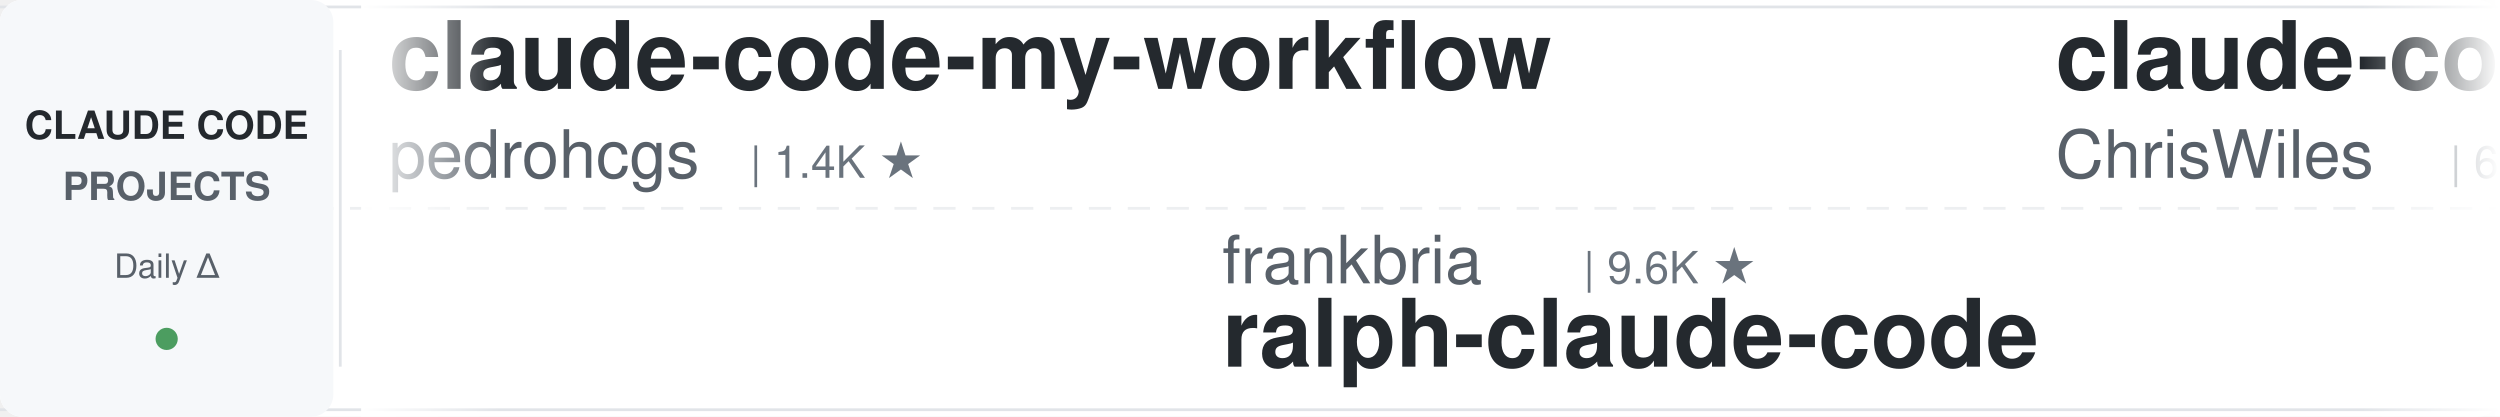
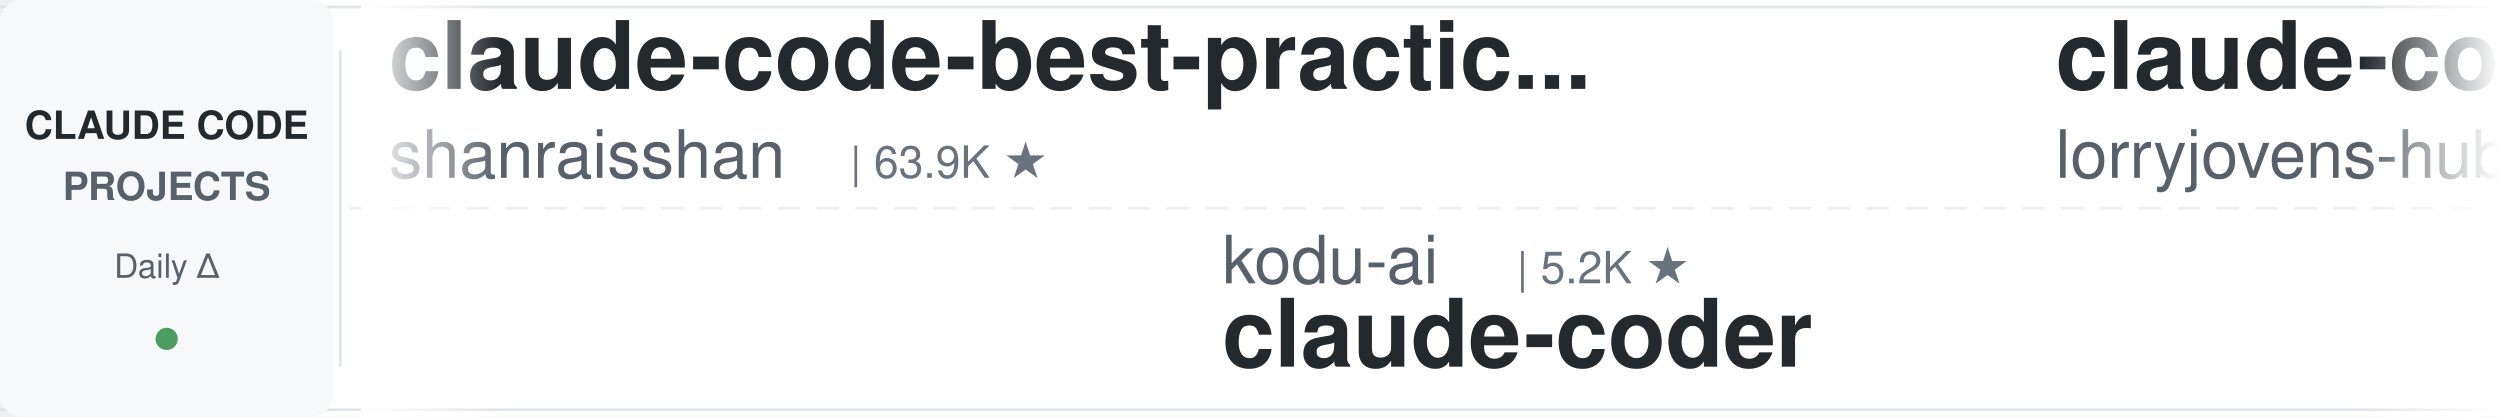
<svg xmlns="http://www.w3.org/2000/svg" width="900" height="150">
  <defs>
    <linearGradient id="leftFade" x1="0%" y1="0%" x2="100%" y2="0%">
      <stop offset="0%" style="stop-color:#ffffff;stop-opacity:1" />
      <stop offset="100%" style="stop-color:#ffffff;stop-opacity:0" />
    </linearGradient>
    <linearGradient id="rightFade" x1="0%" y1="0%" x2="100%" y2="0%">
      <stop offset="0%" style="stop-color:#ffffff;stop-opacity:0" />
      <stop offset="100%" style="stop-color:#ffffff;stop-opacity:1" />
    </linearGradient>
  </defs>
  <rect width="900" height="150" fill="#ffffff" rx="8" />
  <rect x="0" y="2" width="900" height="1" fill="#e1e4e8" />
  <rect x="0" y="147" width="900" height="1" fill="#e1e4e8" />
  <line x1="0" y1="75" x2="900" y2="75" stroke="#e1e4e8" stroke-width="1" stroke-dasharray="8 6" opacity="0.6" />
  <rect x="0" y="0" width="120" height="150" fill="#f6f8fa" rx="8" />
  <text x="60" y="50" font-family="-apple-system, BlinkMacSystemFont, 'Segoe UI', Helvetica, Arial, sans-serif" font-size="14" font-weight="600" fill="#24292e" text-anchor="middle">CLAUDE CODE</text>
  <text x="60" y="72" font-family="-apple-system, BlinkMacSystemFont, 'Segoe UI', Helvetica, Arial, sans-serif" font-size="14" font-weight="600" fill="#586069" text-anchor="middle">PROJECTS</text>
  <text x="60" y="100" font-family="-apple-system, BlinkMacSystemFont, 'Segoe UI', Helvetica, Arial, sans-serif" font-size="12" font-weight="500" fill="#586069" text-anchor="middle">Daily Δ</text>
  <circle cx="60" cy="122" r="4" fill="#22863a" opacity="0.8" />
  <rect x="122" y="18" width="1" height="114" fill="#e1e4e8" />
  <clipPath id="tickerClip">
    <rect x="130" y="0" width="770" height="150" />
  </clipPath>
  <g clip-path="url(#tickerClip)">
    <g id="tickerItems">
      <animateTransform attributeName="transform" attributeType="XML" type="translate" from="0 0" to="-3000 0" dur="54s" repeatCount="indefinite" />
      <g transform="translate(0, 0)">
-         <text x="140" y="32" font-family="-apple-system, BlinkMacSystemFont, 'Segoe UI', Helvetica, Arial, sans-serif" font-size="34" font-weight="600" fill="#24292e">claude-code-my-workflow</text>
-         <text x="140" y="64" font-family="-apple-system, BlinkMacSystemFont, 'Segoe UI', Helvetica, Arial, sans-serif" font-size="24" font-weight="400" fill="#586069">pedrohcgs</text>
-         <text x="270" y="64" font-family="-apple-system, BlinkMacSystemFont, 'Segoe UI', Helvetica, Arial, sans-serif" font-size="16" font-weight="500" fill="#6a737d">| 1.4K ★</text>
+         <text x="140" y="32" font-family="-apple-system, BlinkMacSystemFont, 'Segoe UI', Helvetica, Arial, sans-serif" font-size="34" font-weight="600" fill="#24292e">claude-code-best-practic...</text>
+         <text x="140" y="64" font-family="-apple-system, BlinkMacSystemFont, 'Segoe UI', Helvetica, Arial, sans-serif" font-size="24" font-weight="400" fill="#586069">shanraisshan</text>
+         <text x="306" y="64" font-family="-apple-system, BlinkMacSystemFont, 'Segoe UI', Helvetica, Arial, sans-serif" font-size="16" font-weight="500" fill="#6a737d">| 63.9K ★</text>
      </g>
      <g transform="translate(300, 0)">
-         <text x="140" y="102" font-family="-apple-system, BlinkMacSystemFont, 'Segoe UI', Helvetica, Arial, sans-serif" font-size="24" font-weight="400" fill="#586069">frankbria</text>
-         <text x="270" y="102" font-family="-apple-system, BlinkMacSystemFont, 'Segoe UI', Helvetica, Arial, sans-serif" font-size="16" font-weight="500" fill="#6a737d">| 9.6K ★</text>
-         <text x="140" y="132" font-family="-apple-system, BlinkMacSystemFont, 'Segoe UI', Helvetica, Arial, sans-serif" font-size="34" font-weight="600" fill="#24292e">ralph-claude-code</text>
+         <text x="140" y="102" font-family="-apple-system, BlinkMacSystemFont, 'Segoe UI', Helvetica, Arial, sans-serif" font-size="24" font-weight="400" fill="#586069">kodu-ai</text>
+         <text x="246" y="102" font-family="-apple-system, BlinkMacSystemFont, 'Segoe UI', Helvetica, Arial, sans-serif" font-size="16" font-weight="500" fill="#6a737d">| 5.2K ★</text>
+         <text x="140" y="132" font-family="-apple-system, BlinkMacSystemFont, 'Segoe UI', Helvetica, Arial, sans-serif" font-size="34" font-weight="600" fill="#24292e">claude-coder</text>
      </g>
      <g transform="translate(600, 0)">
-         <text x="140" y="32" font-family="-apple-system, BlinkMacSystemFont, 'Segoe UI', Helvetica, Arial, sans-serif" font-size="34" font-weight="600" fill="#24292e">claude-code-showcase</text>
-         <text x="140" y="64" font-family="-apple-system, BlinkMacSystemFont, 'Segoe UI', Helvetica, Arial, sans-serif" font-size="24" font-weight="400" fill="#586069">ChrisWiles</text>
-         <text x="282" y="64" font-family="-apple-system, BlinkMacSystemFont, 'Segoe UI', Helvetica, Arial, sans-serif" font-size="16" font-weight="500" fill="#6a737d">| 6.0K ★</text>
+         <text x="140" y="32" font-family="-apple-system, BlinkMacSystemFont, 'Segoe UI', Helvetica, Arial, sans-serif" font-size="34" font-weight="600" fill="#24292e">claude-code-rust</text>
+         <text x="140" y="64" font-family="-apple-system, BlinkMacSystemFont, 'Segoe UI', Helvetica, Arial, sans-serif" font-size="24" font-weight="400" fill="#586069">lorryjovens-hub</text>
+         <text x="342" y="64" font-family="-apple-system, BlinkMacSystemFont, 'Segoe UI', Helvetica, Arial, sans-serif" font-size="16" font-weight="500" fill="#6a737d">| 1.7K ★</text>
      </g>
      <g transform="translate(900, 0)">
-         <text x="140" y="102" font-family="-apple-system, BlinkMacSystemFont, 'Segoe UI', Helvetica, Arial, sans-serif" font-size="24" font-weight="400" fill="#586069">liuup</text>
-         <text x="222" y="102" font-family="-apple-system, BlinkMacSystemFont, 'Segoe UI', Helvetica, Arial, sans-serif" font-size="16" font-weight="500" fill="#6a737d">| 3.7K ★</text>
-         <text x="140" y="132" font-family="-apple-system, BlinkMacSystemFont, 'Segoe UI', Helvetica, Arial, sans-serif" font-size="34" font-weight="600" fill="#24292e">claude-code-analysis</text>
+         <text x="140" y="102" font-family="-apple-system, BlinkMacSystemFont, 'Segoe UI', Helvetica, Arial, sans-serif" font-size="24" font-weight="400" fill="#586069">asgeirtj</text>
+         <text x="258" y="102" font-family="-apple-system, BlinkMacSystemFont, 'Segoe UI', Helvetica, Arial, sans-serif" font-size="16" font-weight="500" fill="#6a737d">| 62.0K ★</text>
+         <text x="140" y="132" font-family="-apple-system, BlinkMacSystemFont, 'Segoe UI', Helvetica, Arial, sans-serif" font-size="34" font-weight="600" fill="#24292e">system_prompts_leaks</text>
      </g>
      <g transform="translate(1200, 0)">
-         <text x="140" y="32" font-family="-apple-system, BlinkMacSystemFont, 'Segoe UI', Helvetica, Arial, sans-serif" font-size="34" font-weight="600" fill="#24292e">claude-code-video-toolki...</text>
-         <text x="140" y="64" font-family="-apple-system, BlinkMacSystemFont, 'Segoe UI', Helvetica, Arial, sans-serif" font-size="24" font-weight="400" fill="#586069">digitalsamba</text>
-         <text x="306" y="64" font-family="-apple-system, BlinkMacSystemFont, 'Segoe UI', Helvetica, Arial, sans-serif" font-size="16" font-weight="500" fill="#6a737d">| 1.9K ★</text>
+         <text x="140" y="32" font-family="-apple-system, BlinkMacSystemFont, 'Segoe UI', Helvetica, Arial, sans-serif" font-size="34" font-weight="600" fill="#24292e">claude-code-book</text>
+         <text x="140" y="64" font-family="-apple-system, BlinkMacSystemFont, 'Segoe UI', Helvetica, Arial, sans-serif" font-size="24" font-weight="400" fill="#586069">lintsinghua</text>
+         <text x="294" y="64" font-family="-apple-system, BlinkMacSystemFont, 'Segoe UI', Helvetica, Arial, sans-serif" font-size="16" font-weight="500" fill="#6a737d">| 4.0K ★</text>
      </g>
      <g transform="translate(1500, 0)">
-         <text x="140" y="102" font-family="-apple-system, BlinkMacSystemFont, 'Segoe UI', Helvetica, Arial, sans-serif" font-size="24" font-weight="400" fill="#586069">Njengah</text>
-         <text x="246" y="102" font-family="-apple-system, BlinkMacSystemFont, 'Segoe UI', Helvetica, Arial, sans-serif" font-size="16" font-weight="500" fill="#6a737d">| 1.9K ★</text>
-         <text x="140" y="132" font-family="-apple-system, BlinkMacSystemFont, 'Segoe UI', Helvetica, Arial, sans-serif" font-size="34" font-weight="600" fill="#24292e">claude-code-cheat-sheet</text>
-       </g>
-       <g transform="translate(1800, 0)">
-         <text x="140" y="32" font-family="-apple-system, BlinkMacSystemFont, 'Segoe UI', Helvetica, Arial, sans-serif" font-size="34" font-weight="600" fill="#24292e">claude-coder</text>
-         <text x="140" y="64" font-family="-apple-system, BlinkMacSystemFont, 'Segoe UI', Helvetica, Arial, sans-serif" font-size="24" font-weight="400" fill="#586069">kodu-ai</text>
-         <text x="246" y="64" font-family="-apple-system, BlinkMacSystemFont, 'Segoe UI', Helvetica, Arial, sans-serif" font-size="16" font-weight="500" fill="#6a737d">| 5.2K ★</text>
-       </g>
-       <g transform="translate(2100, 0)">
-         <text x="140" y="102" font-family="-apple-system, BlinkMacSystemFont, 'Segoe UI', Helvetica, Arial, sans-serif" font-size="24" font-weight="400" fill="#586069">Yuyz0112</text>
-         <text x="258" y="102" font-family="-apple-system, BlinkMacSystemFont, 'Segoe UI', Helvetica, Arial, sans-serif" font-size="16" font-weight="500" fill="#6a737d">| 2.4K ★</text>
-         <text x="140" y="132" font-family="-apple-system, BlinkMacSystemFont, 'Segoe UI', Helvetica, Arial, sans-serif" font-size="34" font-weight="600" fill="#24292e">claude-code-reverse</text>
-       </g>
-       <g transform="translate(2400, 0)">
-         <text x="140" y="32" font-family="-apple-system, BlinkMacSystemFont, 'Segoe UI', Helvetica, Arial, sans-serif" font-size="34" font-weight="600" fill="#24292e">claude-code-ultimate-gui...</text>
-         <text x="140" y="64" font-family="-apple-system, BlinkMacSystemFont, 'Segoe UI', Helvetica, Arial, sans-serif" font-size="24" font-weight="400" fill="#586069">FlorianBruniaux</text>
-         <text x="342" y="64" font-family="-apple-system, BlinkMacSystemFont, 'Segoe UI', Helvetica, Arial, sans-serif" font-size="16" font-weight="500" fill="#6a737d">| 5.6K ★</text>
-       </g>
-       <g transform="translate(2700, 0)">
        <text x="140" y="102" font-family="-apple-system, BlinkMacSystemFont, 'Segoe UI', Helvetica, Arial, sans-serif" font-size="24" font-weight="400" fill="#586069">OneRedOak</text>
        <text x="270" y="102" font-family="-apple-system, BlinkMacSystemFont, 'Segoe UI', Helvetica, Arial, sans-serif" font-size="16" font-weight="500" fill="#6a737d">| 3.9K ★</text>
        <text x="140" y="132" font-family="-apple-system, BlinkMacSystemFont, 'Segoe UI', Helvetica, Arial, sans-serif" font-size="34" font-weight="600" fill="#24292e">claude-code-workflows</text>
      </g>
+       <g transform="translate(1800, 0)">
+         <text x="140" y="32" font-family="-apple-system, BlinkMacSystemFont, 'Segoe UI', Helvetica, Arial, sans-serif" font-size="34" font-weight="600" fill="#24292e">claude-code-guide</text>
+         <text x="140" y="64" font-family="-apple-system, BlinkMacSystemFont, 'Segoe UI', Helvetica, Arial, sans-serif" font-size="24" font-weight="400" fill="#586069">zebbern</text>
+         <text x="246" y="64" font-family="-apple-system, BlinkMacSystemFont, 'Segoe UI', Helvetica, Arial, sans-serif" font-size="16" font-weight="500" fill="#6a737d">| 4.5K ★</text>
+       </g>
+       <g transform="translate(2100, 0)">
+         <text x="140" y="102" font-family="-apple-system, BlinkMacSystemFont, 'Segoe UI', Helvetica, Arial, sans-serif" font-size="24" font-weight="400" fill="#586069">AICoderTudou</text>
+         <text x="306" y="102" font-family="-apple-system, BlinkMacSystemFont, 'Segoe UI', Helvetica, Arial, sans-serif" font-size="16" font-weight="500" fill="#6a737d">| 497 ★</text>
+         <text x="140" y="132" font-family="-apple-system, BlinkMacSystemFont, 'Segoe UI', Helvetica, Arial, sans-serif" font-size="34" font-weight="600" fill="#24292e">claude-code-tudou</text>
+       </g>
+       <g transform="translate(2400, 0)">
+         <text x="140" y="32" font-family="-apple-system, BlinkMacSystemFont, 'Segoe UI', Helvetica, Arial, sans-serif" font-size="34" font-weight="600" fill="#24292e">claude-code-settings</text>
+         <text x="140" y="64" font-family="-apple-system, BlinkMacSystemFont, 'Segoe UI', Helvetica, Arial, sans-serif" font-size="24" font-weight="400" fill="#586069">feiskyer</text>
+         <text x="258" y="64" font-family="-apple-system, BlinkMacSystemFont, 'Segoe UI', Helvetica, Arial, sans-serif" font-size="16" font-weight="500" fill="#6a737d">| 1.6K ★</text>
+       </g>
+       <g transform="translate(2700, 0)">
+         <text x="140" y="102" font-family="-apple-system, BlinkMacSystemFont, 'Segoe UI', Helvetica, Arial, sans-serif" font-size="24" font-weight="400" fill="#586069">diet103</text>
+         <text x="246" y="102" font-family="-apple-system, BlinkMacSystemFont, 'Segoe UI', Helvetica, Arial, sans-serif" font-size="16" font-weight="500" fill="#6a737d">| 10.0K ★</text>
+         <text x="140" y="132" font-family="-apple-system, BlinkMacSystemFont, 'Segoe UI', Helvetica, Arial, sans-serif" font-size="34" font-weight="600" fill="#24292e">claude-code-infrastructu...</text>
+       </g>
      <g transform="translate(3000, 0)">
-         <text x="140" y="32" font-family="-apple-system, BlinkMacSystemFont, 'Segoe UI', Helvetica, Arial, sans-serif" font-size="34" font-weight="600" fill="#24292e">claude-code-my-workflow</text>
-         <text x="140" y="64" font-family="-apple-system, BlinkMacSystemFont, 'Segoe UI', Helvetica, Arial, sans-serif" font-size="24" font-weight="400" fill="#586069">pedrohcgs</text>
-         <text x="270" y="64" font-family="-apple-system, BlinkMacSystemFont, 'Segoe UI', Helvetica, Arial, sans-serif" font-size="16" font-weight="500" fill="#6a737d">| 1.4K ★</text>
+         <text x="140" y="32" font-family="-apple-system, BlinkMacSystemFont, 'Segoe UI', Helvetica, Arial, sans-serif" font-size="34" font-weight="600" fill="#24292e">claude-code-best-practic...</text>
+         <text x="140" y="64" font-family="-apple-system, BlinkMacSystemFont, 'Segoe UI', Helvetica, Arial, sans-serif" font-size="24" font-weight="400" fill="#586069">shanraisshan</text>
+         <text x="306" y="64" font-family="-apple-system, BlinkMacSystemFont, 'Segoe UI', Helvetica, Arial, sans-serif" font-size="16" font-weight="500" fill="#6a737d">| 63.9K ★</text>
      </g>
      <g transform="translate(3300, 0)">
-         <text x="140" y="102" font-family="-apple-system, BlinkMacSystemFont, 'Segoe UI', Helvetica, Arial, sans-serif" font-size="24" font-weight="400" fill="#586069">frankbria</text>
-         <text x="270" y="102" font-family="-apple-system, BlinkMacSystemFont, 'Segoe UI', Helvetica, Arial, sans-serif" font-size="16" font-weight="500" fill="#6a737d">| 9.6K ★</text>
-         <text x="140" y="132" font-family="-apple-system, BlinkMacSystemFont, 'Segoe UI', Helvetica, Arial, sans-serif" font-size="34" font-weight="600" fill="#24292e">ralph-claude-code</text>
+         <text x="140" y="102" font-family="-apple-system, BlinkMacSystemFont, 'Segoe UI', Helvetica, Arial, sans-serif" font-size="24" font-weight="400" fill="#586069">kodu-ai</text>
+         <text x="246" y="102" font-family="-apple-system, BlinkMacSystemFont, 'Segoe UI', Helvetica, Arial, sans-serif" font-size="16" font-weight="500" fill="#6a737d">| 5.2K ★</text>
+         <text x="140" y="132" font-family="-apple-system, BlinkMacSystemFont, 'Segoe UI', Helvetica, Arial, sans-serif" font-size="34" font-weight="600" fill="#24292e">claude-coder</text>
      </g>
      <g transform="translate(3600, 0)">
-         <text x="140" y="32" font-family="-apple-system, BlinkMacSystemFont, 'Segoe UI', Helvetica, Arial, sans-serif" font-size="34" font-weight="600" fill="#24292e">claude-code-showcase</text>
-         <text x="140" y="64" font-family="-apple-system, BlinkMacSystemFont, 'Segoe UI', Helvetica, Arial, sans-serif" font-size="24" font-weight="400" fill="#586069">ChrisWiles</text>
-         <text x="282" y="64" font-family="-apple-system, BlinkMacSystemFont, 'Segoe UI', Helvetica, Arial, sans-serif" font-size="16" font-weight="500" fill="#6a737d">| 6.0K ★</text>
+         <text x="140" y="32" font-family="-apple-system, BlinkMacSystemFont, 'Segoe UI', Helvetica, Arial, sans-serif" font-size="34" font-weight="600" fill="#24292e">claude-code-rust</text>
+         <text x="140" y="64" font-family="-apple-system, BlinkMacSystemFont, 'Segoe UI', Helvetica, Arial, sans-serif" font-size="24" font-weight="400" fill="#586069">lorryjovens-hub</text>
+         <text x="342" y="64" font-family="-apple-system, BlinkMacSystemFont, 'Segoe UI', Helvetica, Arial, sans-serif" font-size="16" font-weight="500" fill="#6a737d">| 1.7K ★</text>
      </g>
      <g transform="translate(3900, 0)">
-         <text x="140" y="102" font-family="-apple-system, BlinkMacSystemFont, 'Segoe UI', Helvetica, Arial, sans-serif" font-size="24" font-weight="400" fill="#586069">liuup</text>
-         <text x="222" y="102" font-family="-apple-system, BlinkMacSystemFont, 'Segoe UI', Helvetica, Arial, sans-serif" font-size="16" font-weight="500" fill="#6a737d">| 3.7K ★</text>
-         <text x="140" y="132" font-family="-apple-system, BlinkMacSystemFont, 'Segoe UI', Helvetica, Arial, sans-serif" font-size="34" font-weight="600" fill="#24292e">claude-code-analysis</text>
+         <text x="140" y="102" font-family="-apple-system, BlinkMacSystemFont, 'Segoe UI', Helvetica, Arial, sans-serif" font-size="24" font-weight="400" fill="#586069">asgeirtj</text>
+         <text x="258" y="102" font-family="-apple-system, BlinkMacSystemFont, 'Segoe UI', Helvetica, Arial, sans-serif" font-size="16" font-weight="500" fill="#6a737d">| 62.0K ★</text>
+         <text x="140" y="132" font-family="-apple-system, BlinkMacSystemFont, 'Segoe UI', Helvetica, Arial, sans-serif" font-size="34" font-weight="600" fill="#24292e">system_prompts_leaks</text>
      </g>
    </g>
  </g>
  <rect x="130" y="0" width="50" height="150" fill="url(#leftFade)" />
  <rect x="850" y="0" width="50" height="150" fill="url(#rightFade)" />
</svg>
